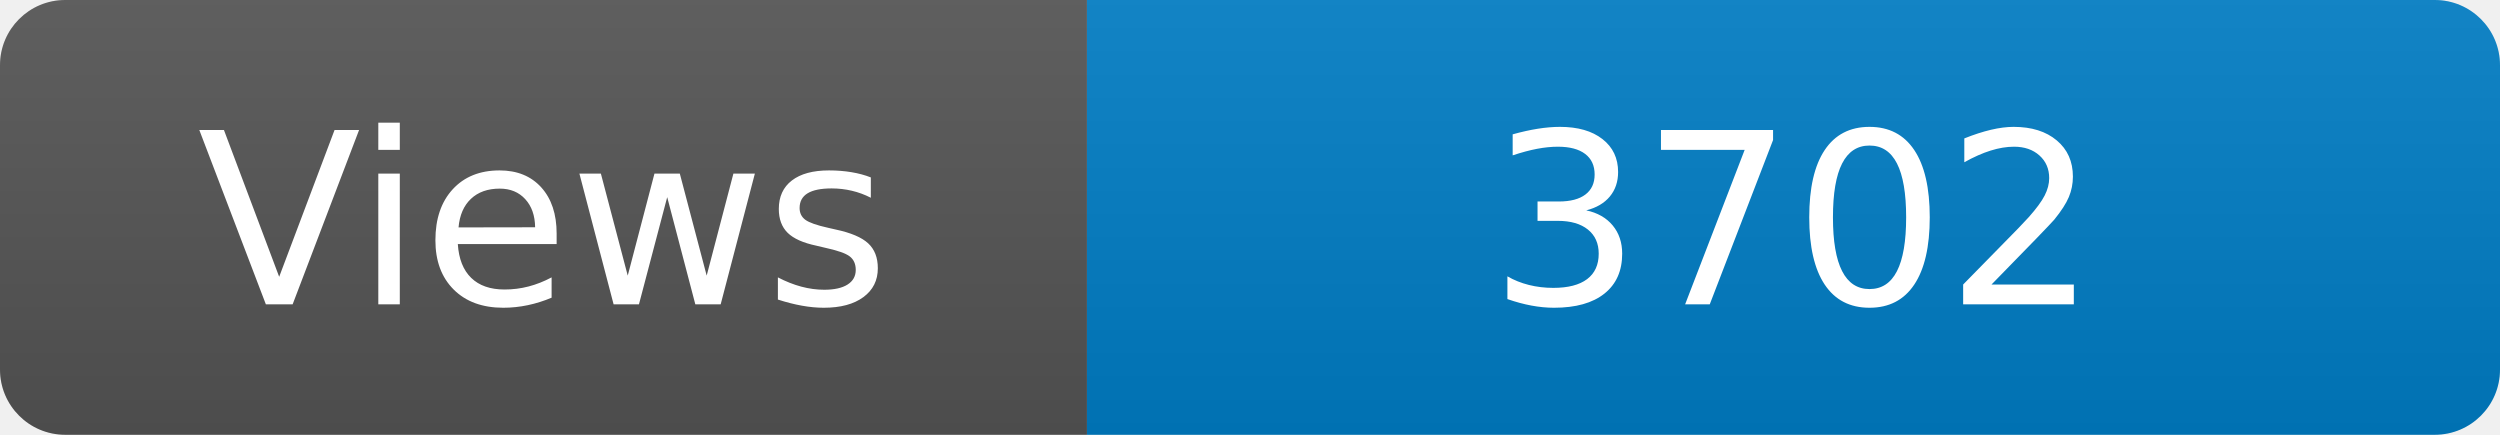
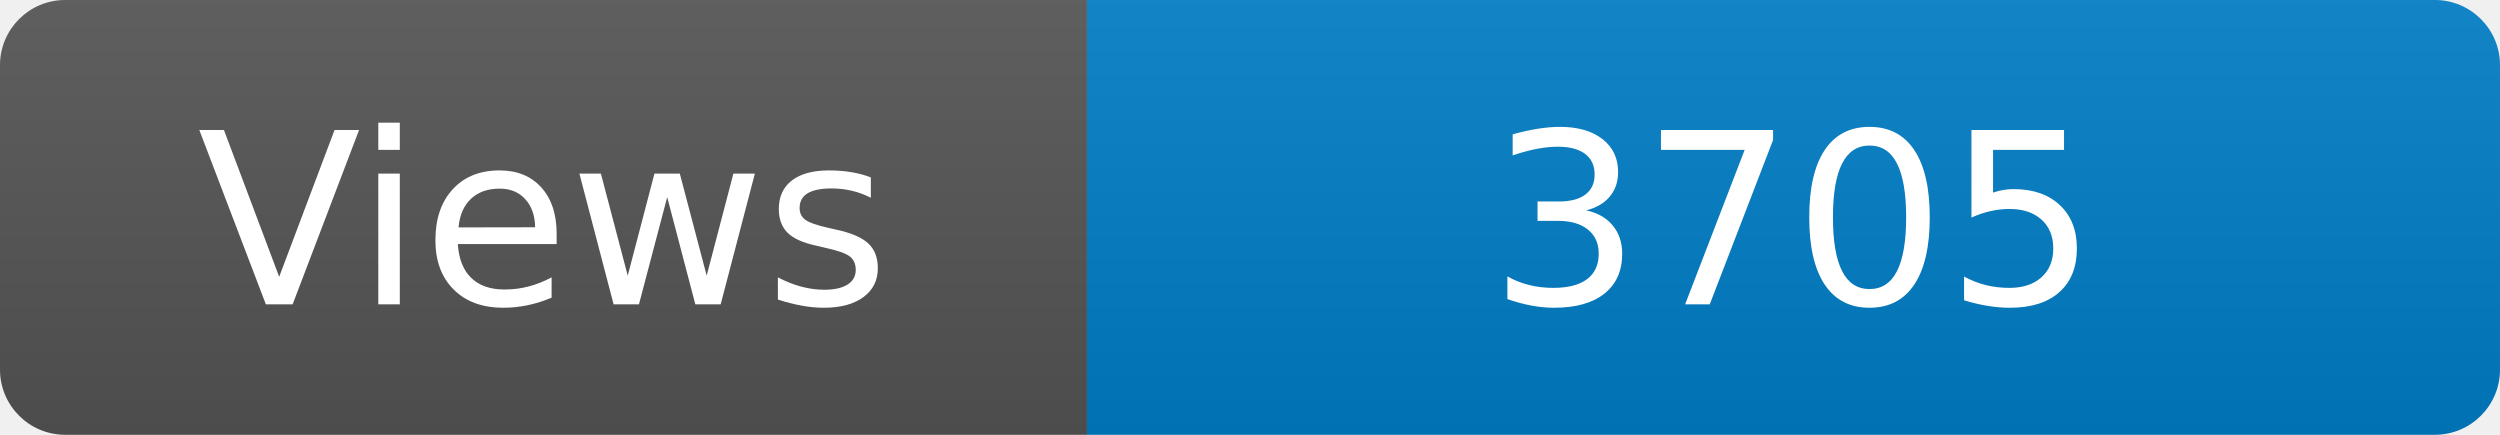
<svg xmlns="http://www.w3.org/2000/svg" width="115" height="20" role="img" aria-label="Maintained?: yes">
  <linearGradient id="s" x2="0" y2="100%">
    <stop offset="0" stop-color="#bbb" stop-opacity=".1" />
    <stop offset="1" stop-opacity=".1" />
  </linearGradient>
  <clipPath id="r">
    <rect width="115" height="20" rx="3" fill="#fff" />
  </clipPath>
  <g clip-path="url(#r)">
    <rect width="50" height="20" fill="#555" />
    <rect x="50" width="160" height="20" fill="#007ec6" />
    <rect width="115" height="20" fill="url(#s)" />
  </g>
  <g fill="#fff" text-anchor="middle" font-family="Verdana,Geneva,DejaVu Sans,sans-serif" font-size="110">
    <text x="250" y="140" transform="scale(.1)" fill="#fff">Views</text>
-     <text x="825" y="140" transform="scale(.1)" fill="#fff">3702</text>
+     <text x="825" y="140" transform="scale(.1)" fill="#fff">3705</text>
  </g>
</svg>
